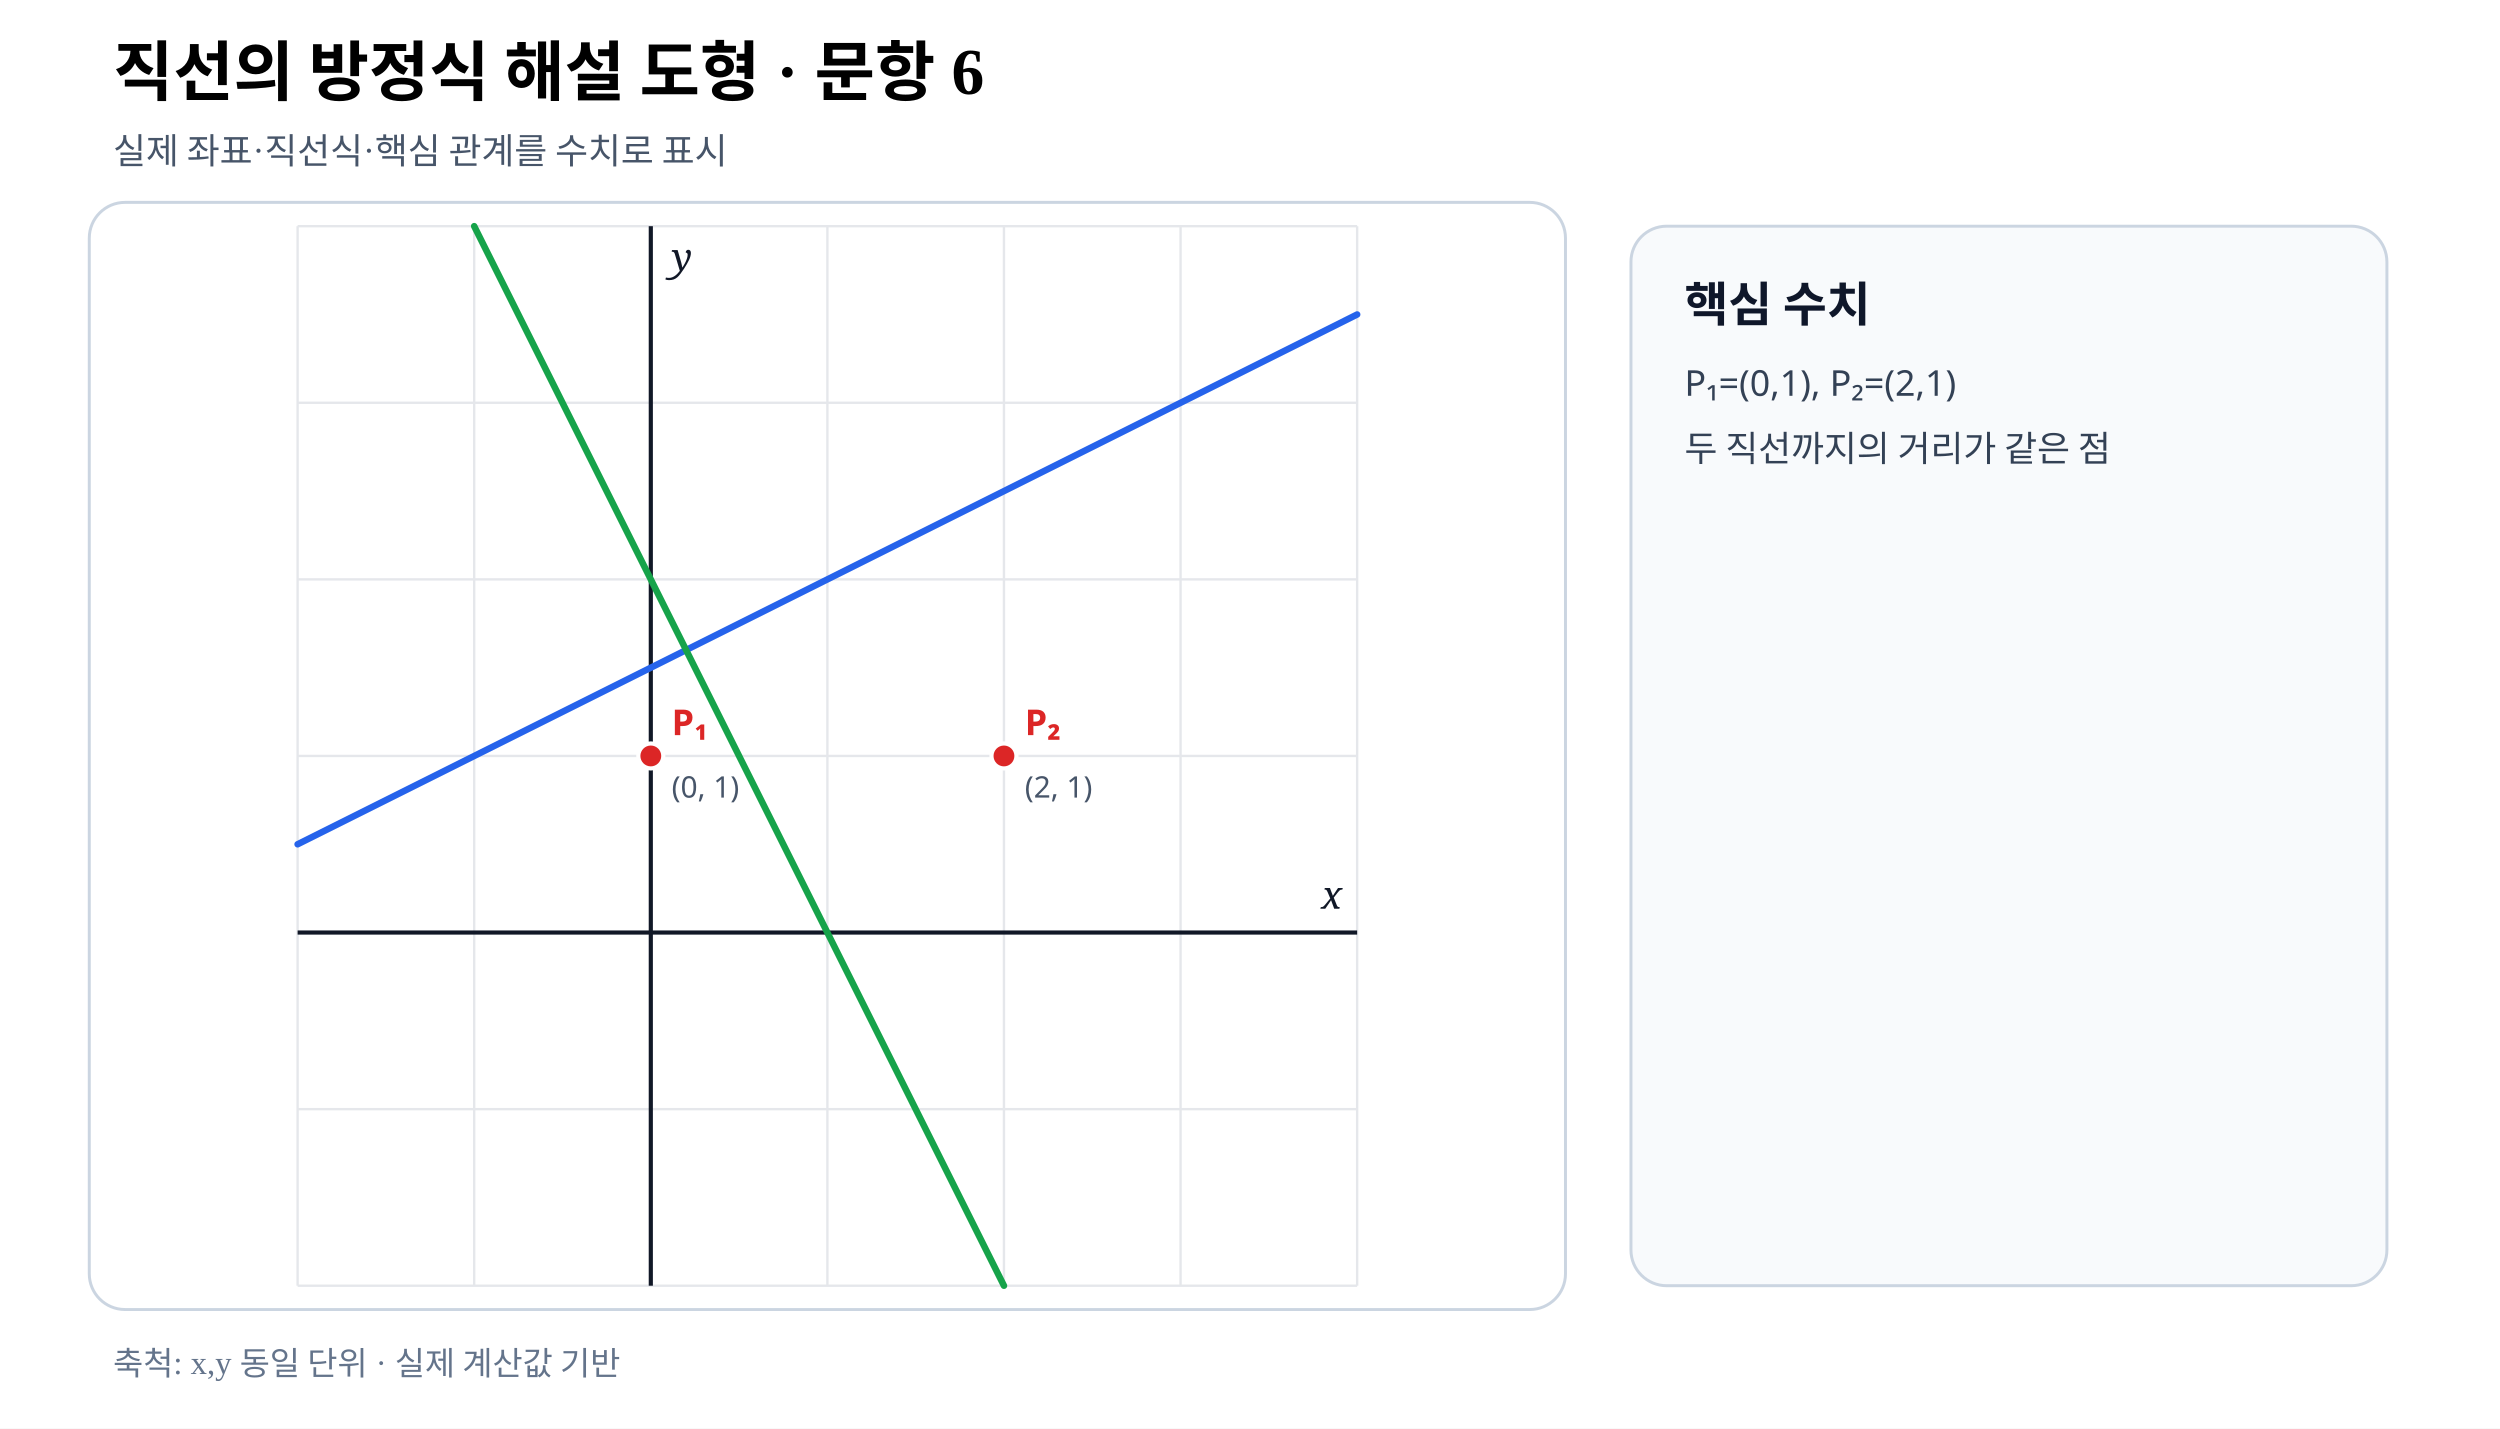
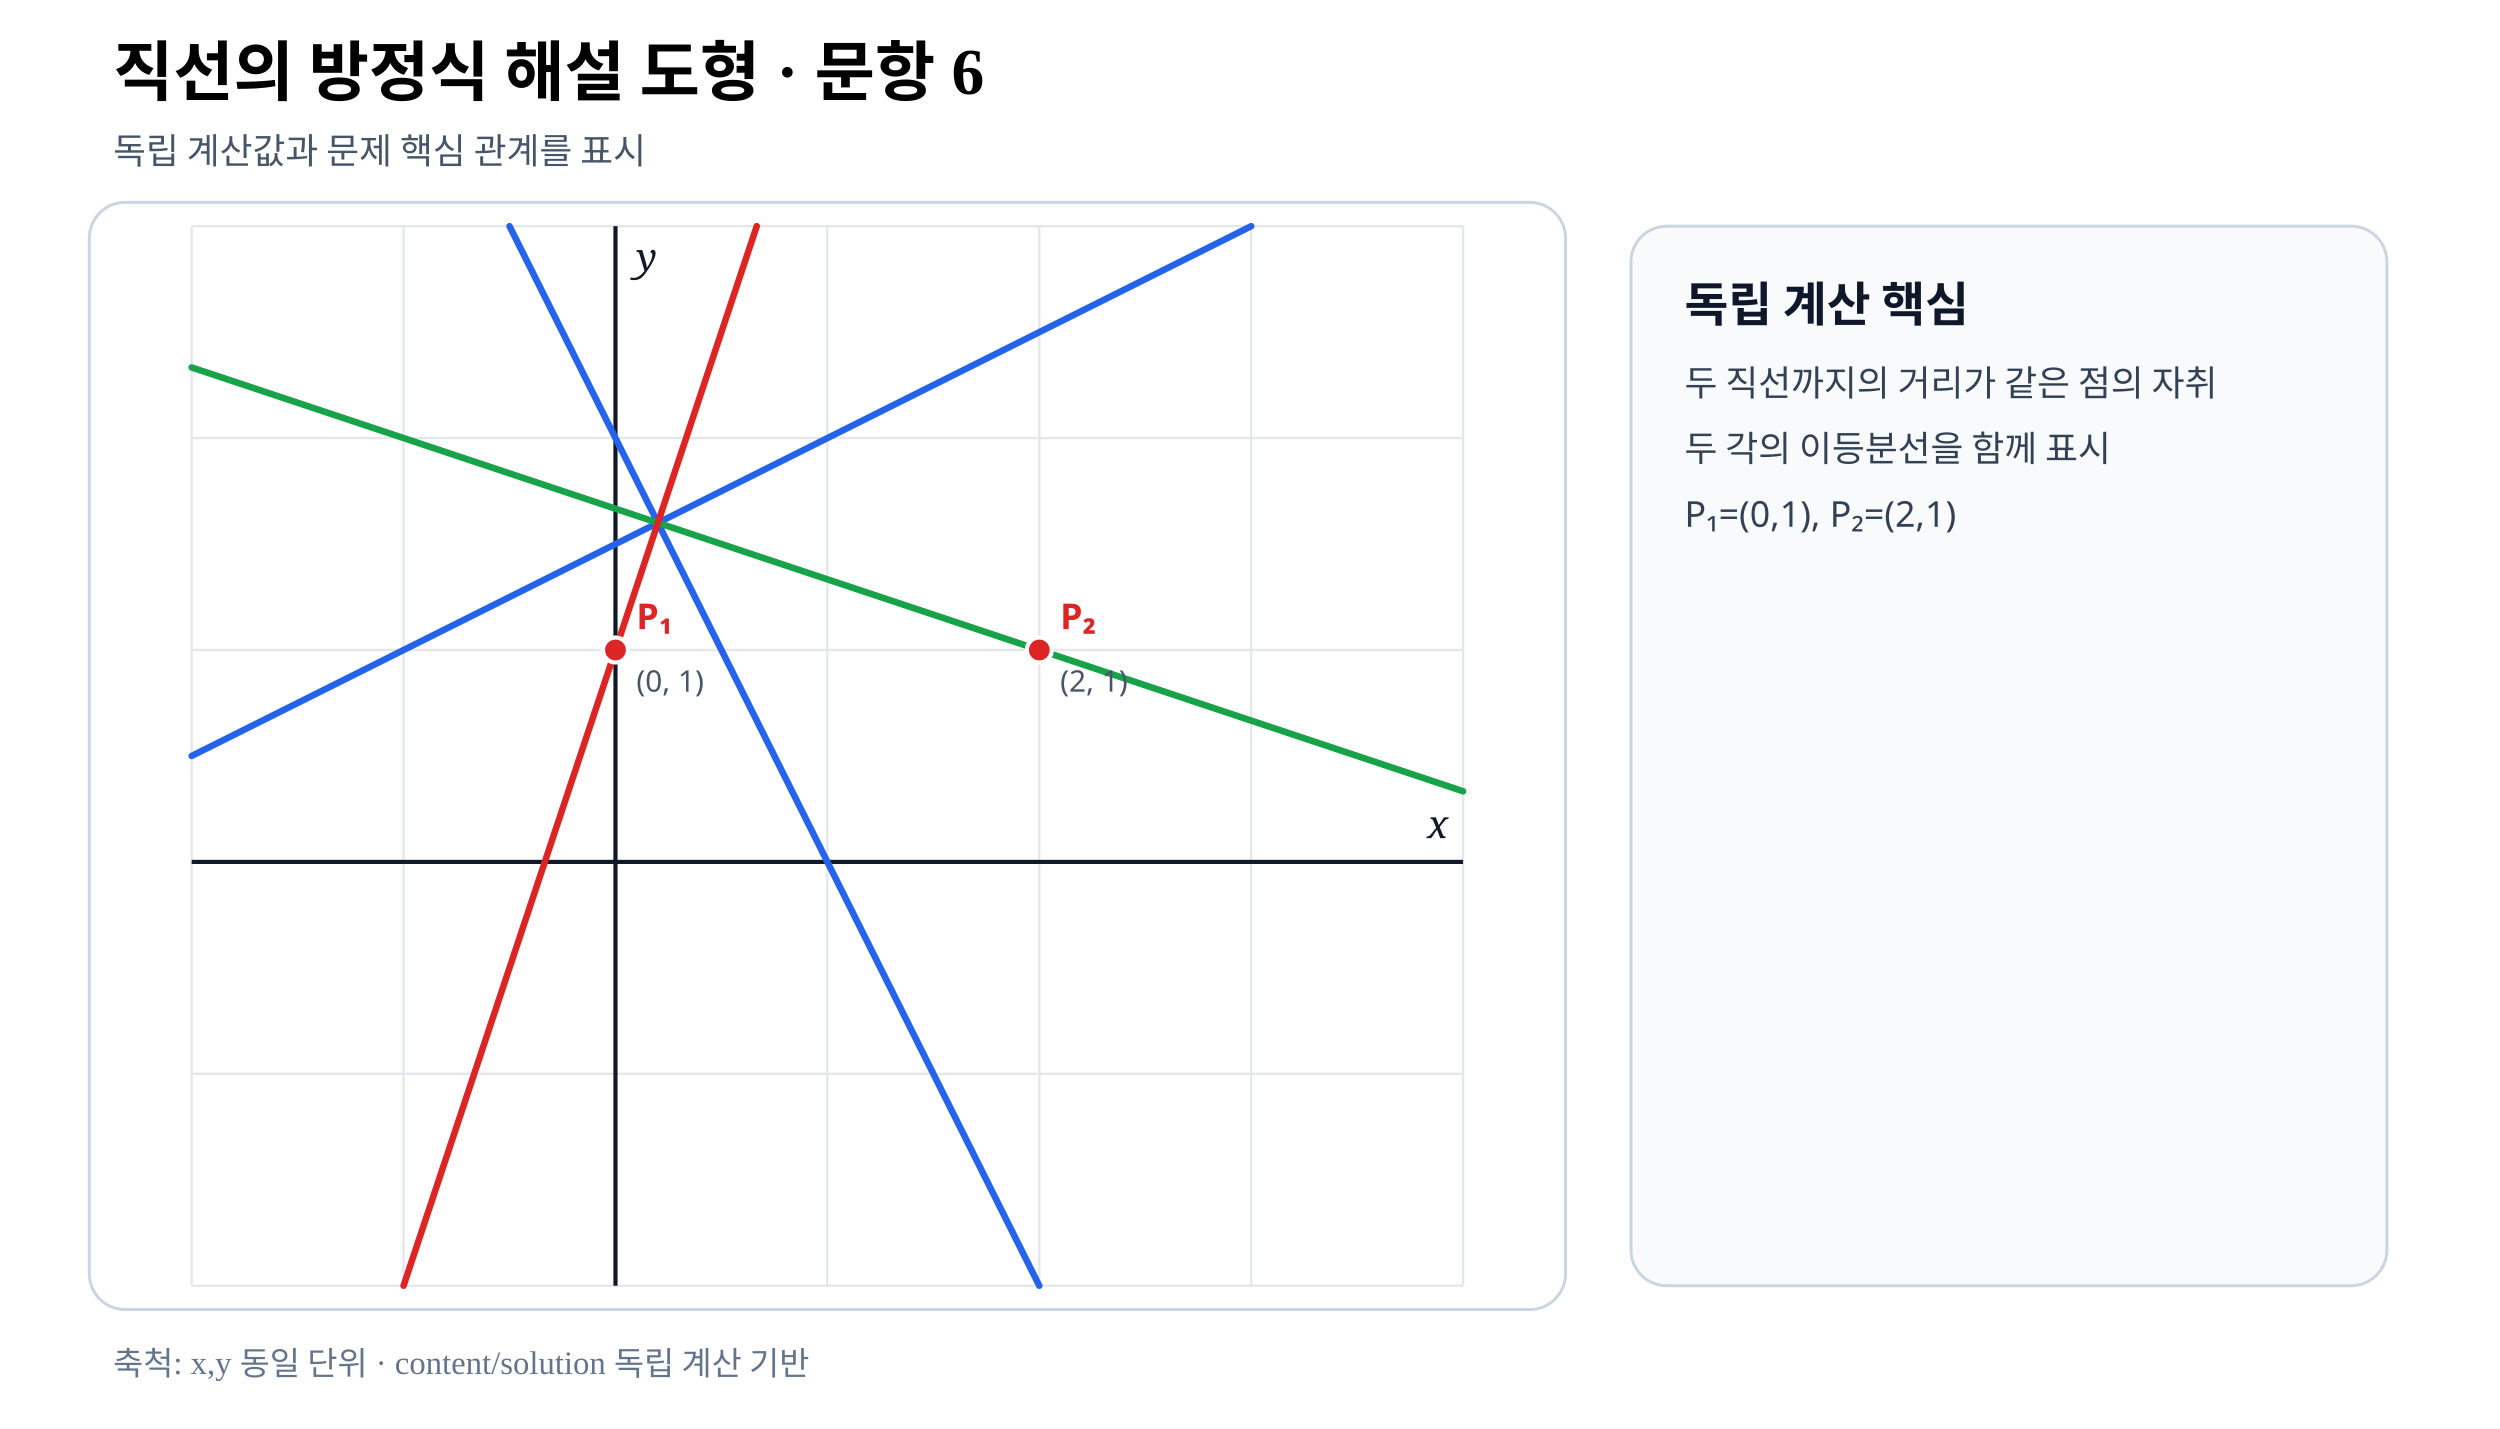
- <svg xmlns="http://www.w3.org/2000/svg" viewBox="0 0 840 480" width="840" height="480" preserveAspectRatio="xMidYMid meet" role="img" aria-labelledby="title desc" data-fact-hash="ad9159626cd185d9d573e817437233db8a0d9ed1bde23303bd34ae149613b53b" data-scale-policy="EQUAL_SCALE_REQUIRED" data-axis-scale-mode="EQUAL_UNIT" data-geometry-style-version="AP_GEOMETRY_PRINT_V1_0_DRAFT" data-visual-provenance="independent-numeric-facts-current">
+ <svg xmlns="http://www.w3.org/2000/svg" viewBox="0 0 840 480" width="840" height="480" preserveAspectRatio="xMidYMid meet" role="img" aria-labelledby="title desc" data-fact-hash="f1feaa48a91b4cb1365c22ffed78c870e0b165cd610160cb0818abf69f08af47" data-scale-policy="EQUAL_SCALE_REQUIRED" data-axis-scale-mode="EQUAL_UNIT" data-geometry-style-version="AP_GEOMETRY_PRINT_V1_0_DRAFT" data-visual-provenance="external-review-independent-content-solution">
  <style>.axis{font:italic 13px serif;fill:#111827}.point{font:700 12px sans-serif}.coord{font:10px sans-serif;fill:#475569}.panel{font:700 16px sans-serif;fill:#0f172a}.note{font:12px sans-serif;fill:#334155}</style>
  <rect width="840" height="480" fill="#fff" />
  <text x="38" y="32" font-size="22" font-weight="700">직선의 방정식 해설 도형 · 문항 6</text>
-   <text x="38" y="55" font-size="12" fill="#475569">실제 좌표·직선식·핵심 관계를 수치로 표시</text>
+   <text x="38" y="55" font-size="12" fill="#475569">독립 계산값과 문제 핵심 관계를 표시</text>
  <rect x="30" y="68" width="496" height="372" rx="12" fill="#fff" stroke="#cbd5e1" />
-   <line x1="100.00" y1="76.00" x2="100.00" y2="432.00" stroke="#e5e7eb" stroke-width=".8" />
-   <line x1="159.33" y1="76.00" x2="159.33" y2="432.00" stroke="#e5e7eb" stroke-width=".8" />
-   <line x1="218.67" y1="76.00" x2="218.67" y2="432.00" stroke="#e5e7eb" stroke-width=".8" />
+   <line x1="64.40" y1="76.00" x2="64.40" y2="432.00" stroke="#e5e7eb" stroke-width=".8" />
+   <line x1="135.60" y1="76.00" x2="135.60" y2="432.00" stroke="#e5e7eb" stroke-width=".8" />
+   <line x1="206.80" y1="76.00" x2="206.80" y2="432.00" stroke="#e5e7eb" stroke-width=".8" />
  <line x1="278.00" y1="76.00" x2="278.00" y2="432.00" stroke="#e5e7eb" stroke-width=".8" />
-   <line x1="337.33" y1="76.00" x2="337.33" y2="432.00" stroke="#e5e7eb" stroke-width=".8" />
-   <line x1="396.67" y1="76.00" x2="396.67" y2="432.00" stroke="#e5e7eb" stroke-width=".8" />
-   <line x1="456.00" y1="76.00" x2="456.00" y2="432.00" stroke="#e5e7eb" stroke-width=".8" />
-   <line x1="100.00" y1="432.00" x2="456.00" y2="432.00" stroke="#e5e7eb" stroke-width=".8" />
-   <line x1="100.00" y1="372.67" x2="456.00" y2="372.67" stroke="#e5e7eb" stroke-width=".8" />
-   <line x1="100.00" y1="313.33" x2="456.00" y2="313.33" stroke="#e5e7eb" stroke-width=".8" />
-   <line x1="100.00" y1="254.00" x2="456.00" y2="254.00" stroke="#e5e7eb" stroke-width=".8" />
-   <line x1="100.00" y1="194.67" x2="456.00" y2="194.67" stroke="#e5e7eb" stroke-width=".8" />
-   <line x1="100.00" y1="135.33" x2="456.00" y2="135.33" stroke="#e5e7eb" stroke-width=".8" />
-   <line x1="100.00" y1="76.00" x2="456.00" y2="76.00" stroke="#e5e7eb" stroke-width=".8" />
-   <line data-geometry="axis-y" x1="218.67" y1="76.00" x2="218.67" y2="432.00" stroke="#111827" stroke-width="1.4" />
-   <text x="225.67" y="91.00" class="axis">y</text>
-   <line data-geometry="axis-x" x1="100.00" y1="313.33" x2="456.00" y2="313.33" stroke="#111827" stroke-width="1.4" />
-   <text x="451.00" y="305.33" text-anchor="end" class="axis">x</text>
-   <line data-geometry="line" data-a="1" data-b="-2" data-c="3" data-model-x1="-2" data-model-y1="0.5" data-model-x2="4" data-model-y2="3.5" data-equation="1x−2y+3=0" x1="100.00" y1="283.67" x2="456.00" y2="105.67" stroke="#2563eb" stroke-width="2.2" stroke-linecap="round" />
-   <line data-geometry="line" data-a="2" data-b="1" data-c="-2" data-model-x1="2" data-model-y1="-2" data-model-x2="-1" data-model-y2="4" data-equation="2x+y−2=0" x1="337.33" y1="432.00" x2="159.33" y2="76.00" stroke="#16a34a" stroke-width="2.2" stroke-linecap="round" />
+   <line x1="349.20" y1="76.00" x2="349.20" y2="432.00" stroke="#e5e7eb" stroke-width=".8" />
+   <line x1="420.40" y1="76.00" x2="420.40" y2="432.00" stroke="#e5e7eb" stroke-width=".8" />
+   <line x1="491.60" y1="76.00" x2="491.60" y2="432.00" stroke="#e5e7eb" stroke-width=".8" />
+   <line x1="64.40" y1="432.00" x2="491.60" y2="432.00" stroke="#e5e7eb" stroke-width=".8" />
+   <line x1="64.40" y1="360.80" x2="491.60" y2="360.80" stroke="#e5e7eb" stroke-width=".8" />
+   <line x1="64.40" y1="289.60" x2="491.60" y2="289.60" stroke="#e5e7eb" stroke-width=".8" />
+   <line x1="64.40" y1="218.40" x2="491.60" y2="218.40" stroke="#e5e7eb" stroke-width=".8" />
+   <line x1="64.40" y1="147.20" x2="491.60" y2="147.20" stroke="#e5e7eb" stroke-width=".8" />
+   <line x1="64.40" y1="76.00" x2="491.60" y2="76.00" stroke="#e5e7eb" stroke-width=".8" />
+   <line data-geometry="axis-y" x1="206.80" y1="76.00" x2="206.80" y2="432.00" stroke="#111827" stroke-width="1.4" />
+   <text x="213.80" y="91.00" class="axis">y</text>
+   <line data-geometry="axis-x" x1="64.40" y1="289.60" x2="491.60" y2="289.60" stroke="#111827" stroke-width="1.4" />
+   <text x="486.60" y="281.60" text-anchor="end" class="axis">x</text>
+   <line data-geometry="line" data-a="1" data-b="-2" data-c="3" data-model-x1="-2" data-model-y1="0.5" data-model-x2="3" data-model-y2="3" data-equation="d₁: x−2y+3=0" x1="64.40" y1="254.00" x2="420.40" y2="76.00" stroke="#2563eb" stroke-width="2.2" stroke-linecap="round" />
+   <line data-geometry="line" data-a="2" data-b="1" data-c="-2" data-model-x1="2" data-model-y1="-2" data-model-x2="-0.5" data-model-y2="3" data-equation="d₂: 2x+y−2=0" x1="349.20" y1="432.00" x2="171.20" y2="76.00" stroke="#2563eb" stroke-width="2.2" stroke-linecap="round" />
+   <line data-geometry="line" data-a="1" data-b="3" data-c="-5" data-model-x1="-2" data-model-y1="2.3333333333333335" data-model-x2="4" data-model-y2="0.3333333333333333" data-equation="bisector 1: x+3y−5=0" x1="64.40" y1="123.47" x2="491.60" y2="265.87" stroke="#16a34a" stroke-width="2.2" stroke-linecap="round" />
+   <line data-geometry="line" data-a="3" data-b="-1" data-c="1" data-model-x1="-1" data-model-y1="-2" data-model-x2="0.6666666666666666" data-model-y2="3" data-equation="bisector 2: 3x−y+1=0" x1="135.60" y1="432.00" x2="254.27" y2="76.00" stroke="#dc2626" stroke-width="2.2" stroke-linecap="round" />
  <g data-point-label="P₁" data-point-x="0" data-point-y="1">
-     <circle cx="218.67" cy="254.00" r="4.2" fill="#dc2626" stroke="#fff" stroke-width="1.4" />
-     <text x="225.67" y="247.00" class="point" fill="#dc2626">P₁</text>
-     <text x="225.67" y="268.00" class="coord">(0, 1)</text>
+     <circle cx="206.80" cy="218.40" r="4.2" fill="#dc2626" stroke="#fff" stroke-width="1.4" />
+     <text x="213.80" y="211.40" class="point" fill="#dc2626">P₁</text>
+     <text x="213.80" y="232.40" class="coord">(0, 1)</text>
  </g>
  <g data-point-label="P₂" data-point-x="2" data-point-y="1">
-     <circle cx="337.33" cy="254.00" r="4.2" fill="#dc2626" stroke="#fff" stroke-width="1.4" />
-     <text x="344.33" y="247.00" class="point" fill="#dc2626">P₂</text>
-     <text x="344.33" y="268.00" class="coord">(2, 1)</text>
+     <circle cx="349.20" cy="218.40" r="4.2" fill="#dc2626" stroke="#fff" stroke-width="1.4" />
+     <text x="356.20" y="211.40" class="point" fill="#dc2626">P₂</text>
+     <text x="356.20" y="232.40" class="coord">(2, 1)</text>
  </g>
  <rect x="548" y="76" width="254" height="356" rx="12" fill="#f8fafc" stroke="#cbd5e1" />
-   <text x="566" y="108" class="panel">핵심 수치</text>
-   <text x="566" y="133" class="note">P₁=(0,1), P₂=(2,1)</text>
-   <text x="566" y="155" class="note">두 직선까지의 거리가 같은 점</text>
-   <text x="38" y="462" font-size="11" fill="#64748b">축척: x,y 동일 단위 · 실제 계산값 기반</text>
+   <text x="566" y="108" class="panel">독립 계산 핵심</text>
+   <text x="566" y="133" class="note">두 직선까지의 거리가 같은 점의 자취</text>
+   <text x="566" y="155" class="note">두 각의 이등분선을 함께 표시</text>
+   <text x="566" y="177" class="note">P₁=(0,1), P₂=(2,1)</text>
+   <text x="38" y="462" font-size="11" fill="#64748b">축척: x,y 동일 단위 · content/solution 독립 계산 기반</text>
</svg>
